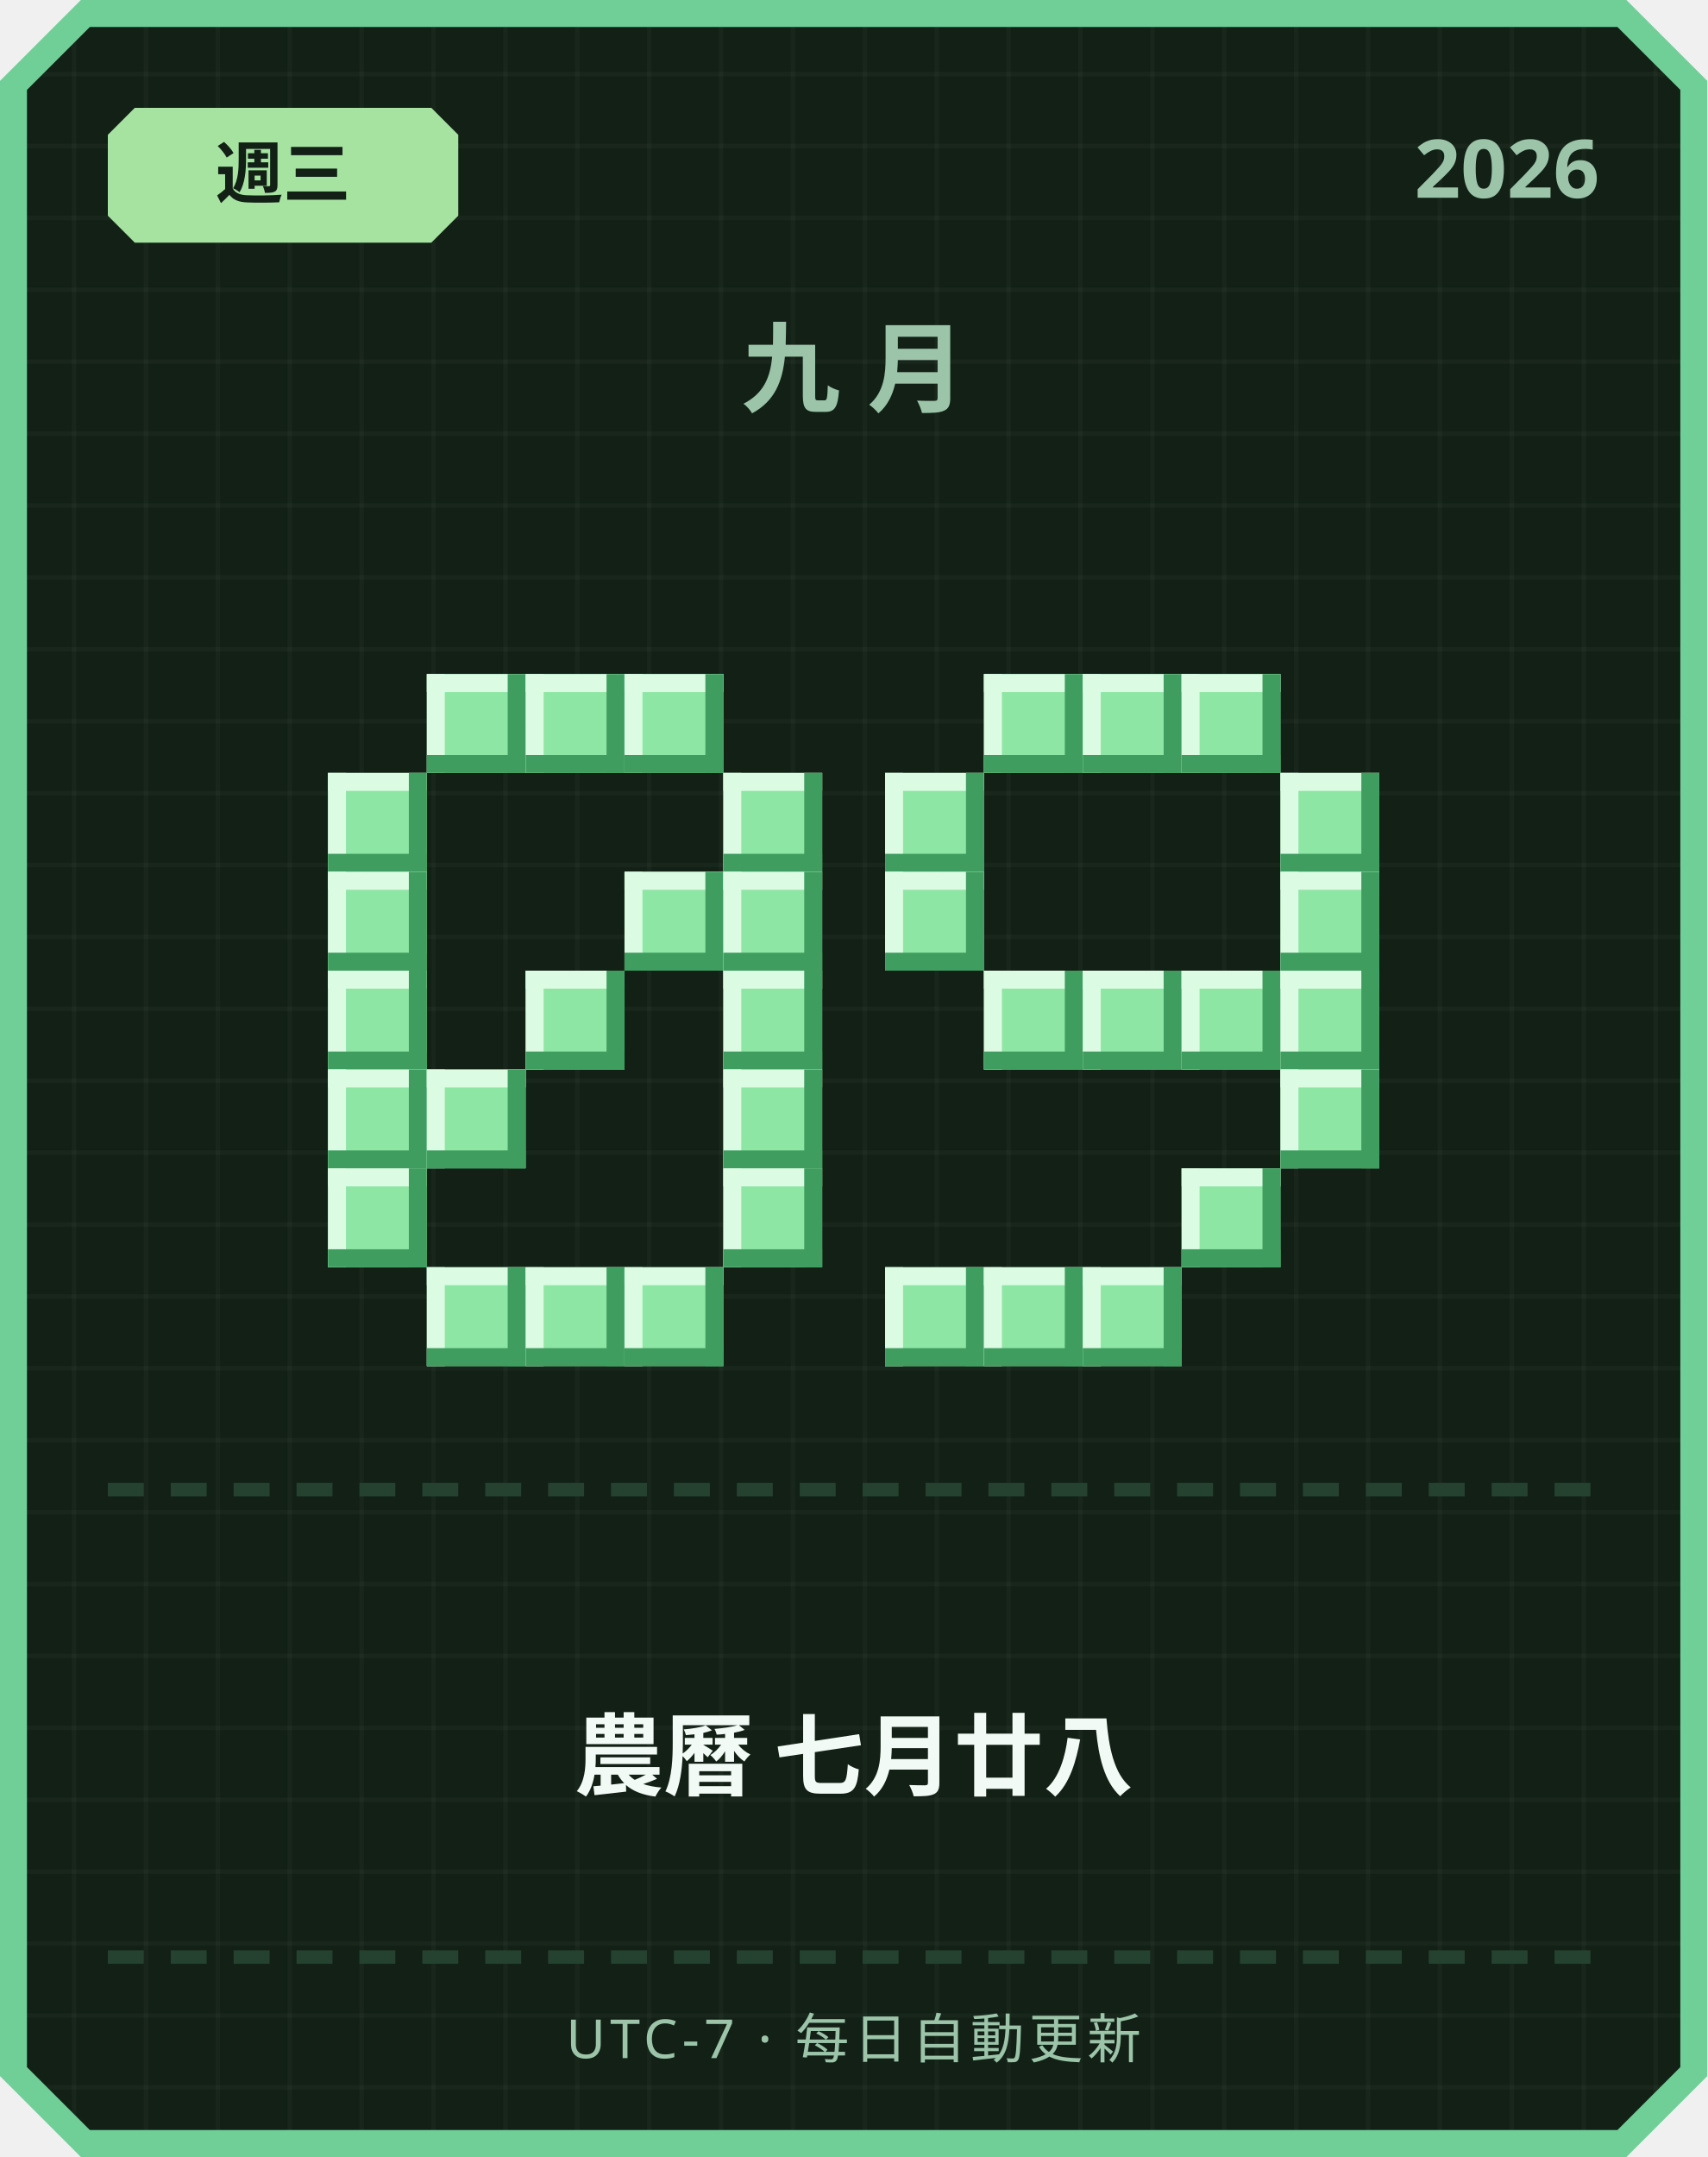
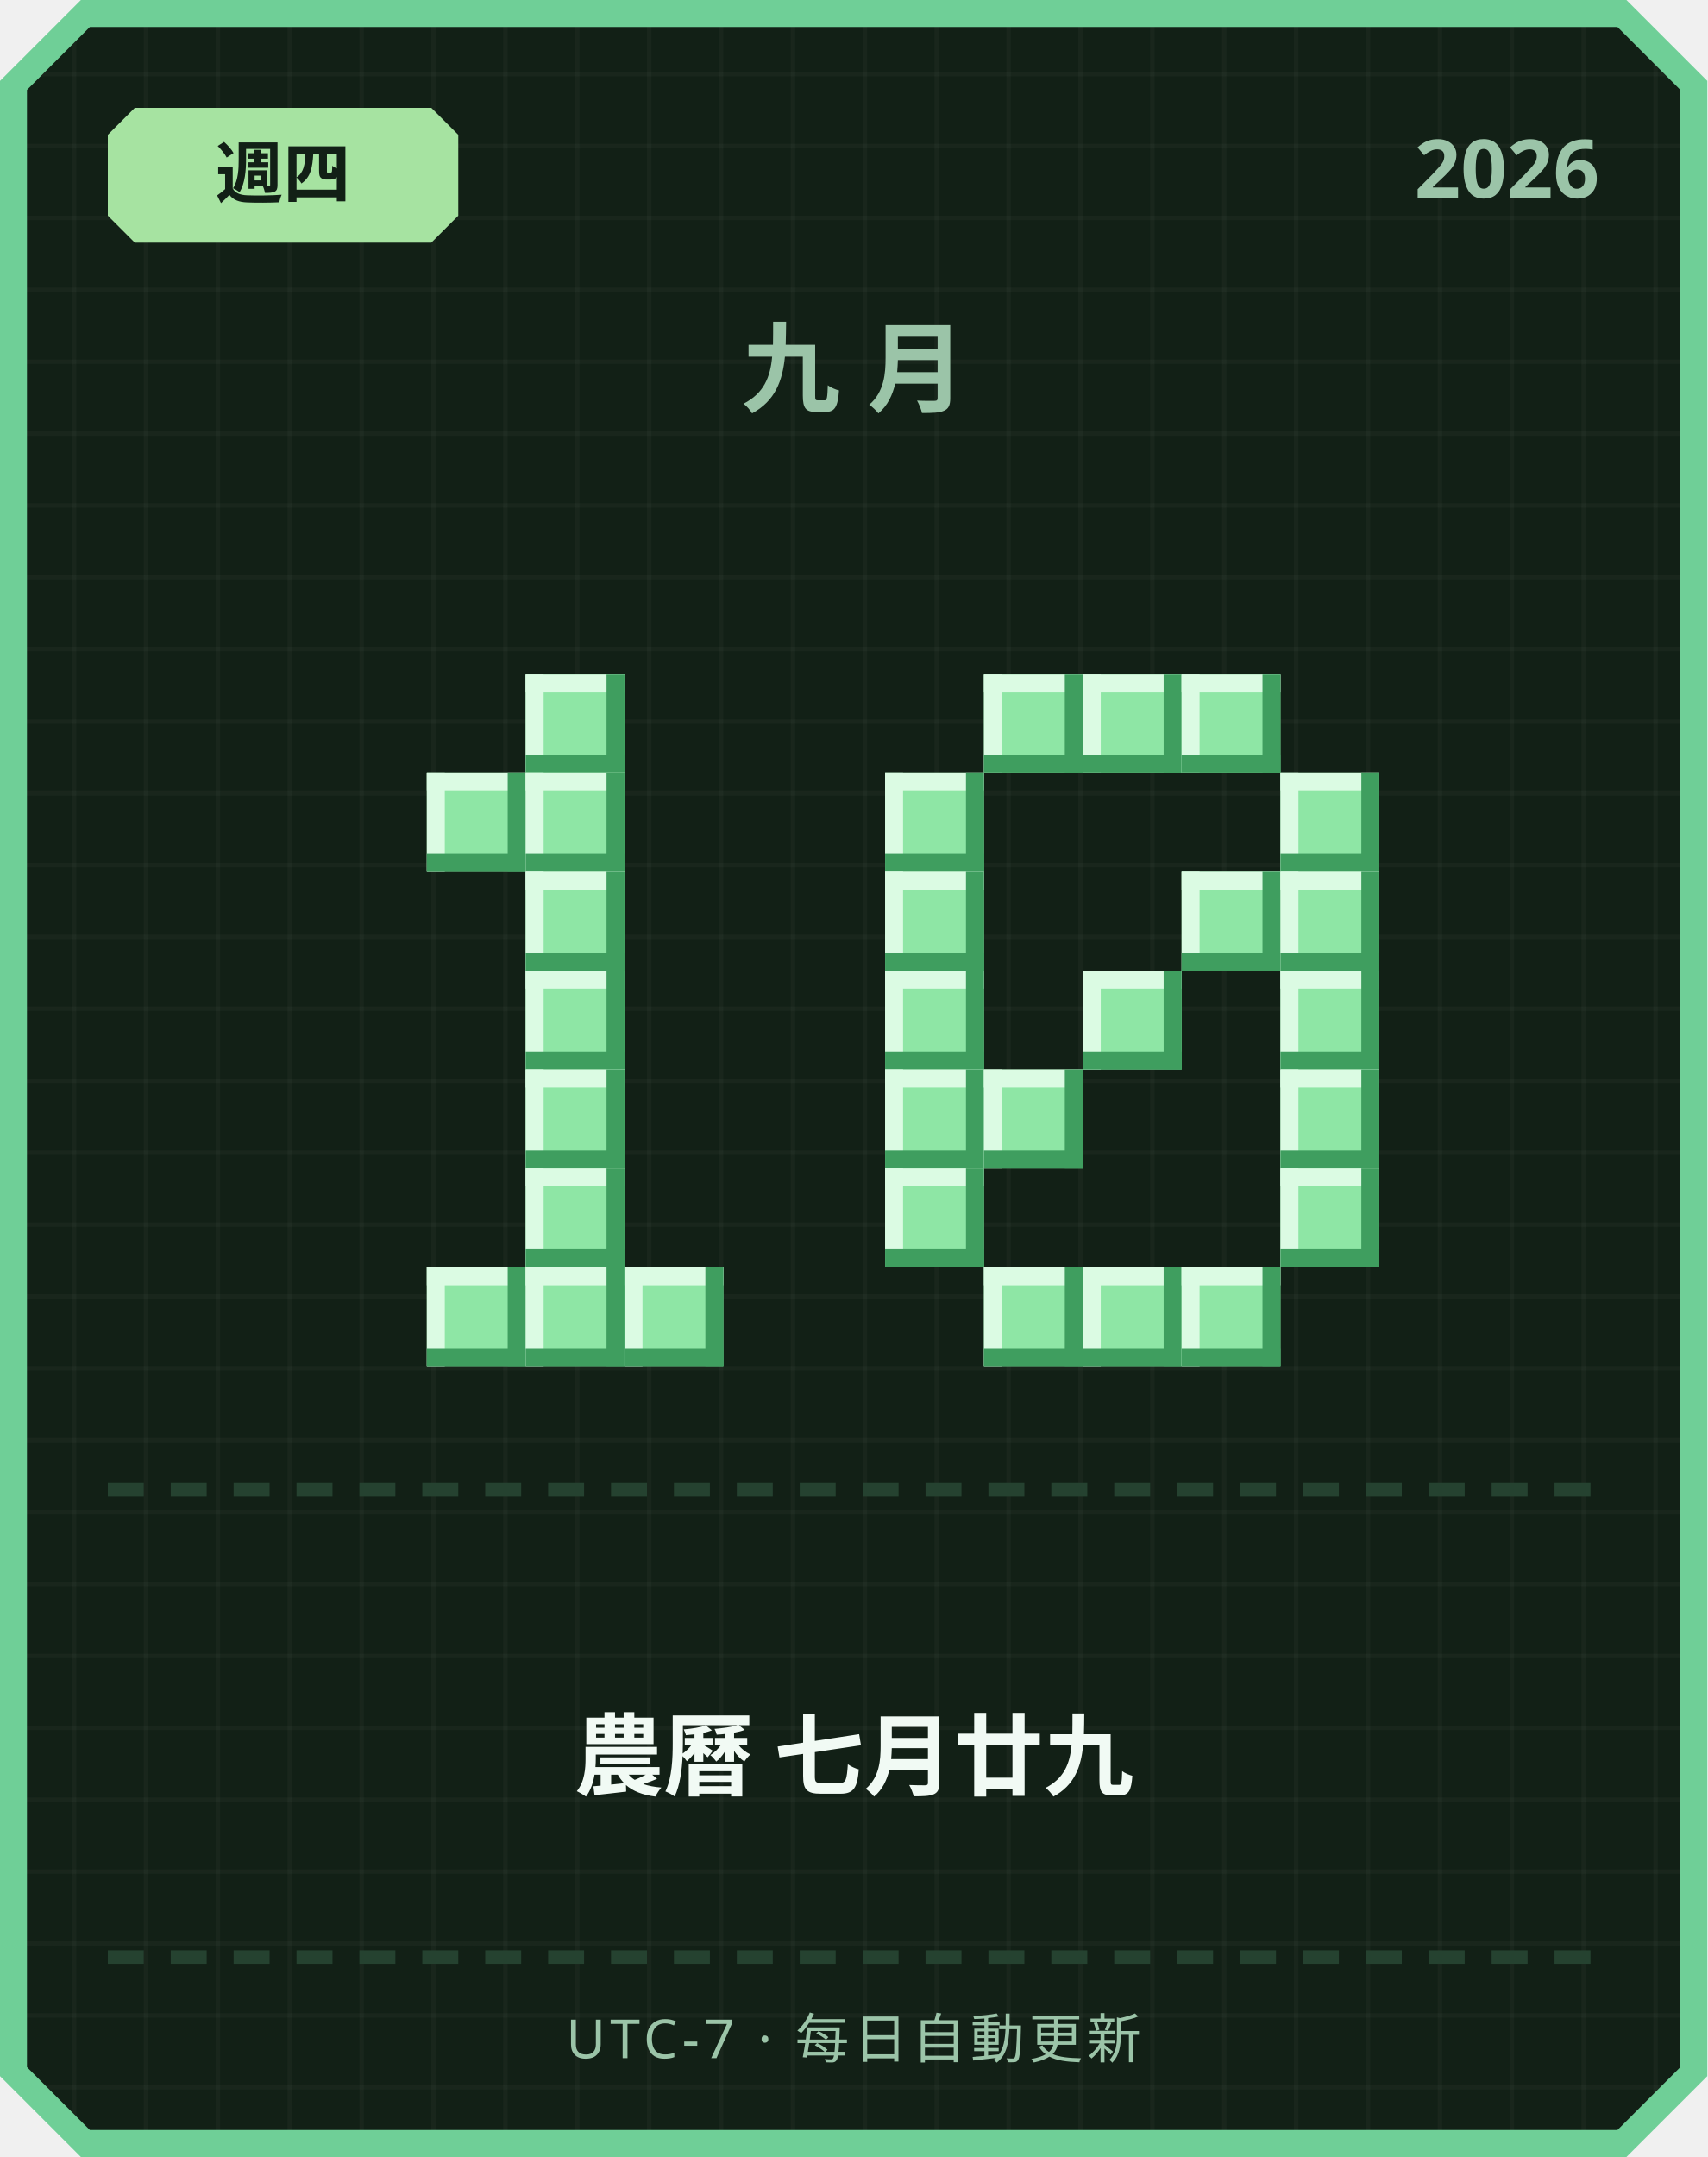
<svg xmlns="http://www.w3.org/2000/svg" width="380" height="480" viewBox="0 0 380 480">
  <defs>
    <pattern id="grid" width="16" height="16" patternUnits="userSpaceOnUse">
      <rect width="16" height="16" fill="#122016" />
      <rect width="1" height="16" fill="#ffffff" opacity="0.03" />
      <rect width="16" height="1" fill="#ffffff" opacity="0.03" />
    </pattern>
  </defs>
  <path d="M 18,0 L 362,0 L 380,18 L 380,462 L 362,480 L 18,480 L 0,462 L 0,18 Z" fill="#6fcf97" />
  <path d="M 20,6 L 360,6 L 374,20 L 374,460 L 360,474 L 20,474 L 6,460 L 6,20 Z" fill="url(#grid)" />
  <path d="M 30,24 L 96,24 L 102,30 L 102,48 L 96,54 L 30,54 L 24,48 L 24,30 Z" fill="#a6e3a1" />
-   <text x="63" y="44" text-anchor="middle" font-family="'Segoe UI', sans-serif" font-size="15" font-weight="700" fill="#122016">週三</text>
+   <text x="63" y="44" text-anchor="middle" font-family="'Segoe UI', sans-serif" font-size="15" font-weight="700" fill="#122016">週四</text>
  <text x="356" y="44" text-anchor="end" font-family="'Segoe UI', sans-serif" font-size="18" font-weight="700" fill="#9bc4a8">2026</text>
  <text x="190" y="90" text-anchor="middle" font-family="'Segoe UI', sans-serif" font-size="22" font-weight="700" letter-spacing="6" fill="#9bc4a8">九月</text>
-   <rect x="95" y="150" width="22" height="22" fill="#8ee6a5" />
-   <rect x="95" y="150" width="22" height="4" fill="#dbfbe3" />
-   <rect x="95" y="150" width="4" height="22" fill="#dbfbe3" />
-   <rect x="95" y="168" width="22" height="4" fill="#3f9e5f" />
-   <rect x="113" y="150" width="4" height="22" fill="#3f9e5f" />
  <rect x="117" y="150" width="22" height="22" fill="#8ee6a5" />
  <rect x="117" y="150" width="22" height="4" fill="#dbfbe3" />
  <rect x="117" y="150" width="4" height="22" fill="#dbfbe3" />
  <rect x="117" y="168" width="22" height="4" fill="#3f9e5f" />
  <rect x="135" y="150" width="4" height="22" fill="#3f9e5f" />
-   <rect x="139" y="150" width="22" height="22" fill="#8ee6a5" />
-   <rect x="139" y="150" width="22" height="4" fill="#dbfbe3" />
-   <rect x="139" y="150" width="4" height="22" fill="#dbfbe3" />
-   <rect x="139" y="168" width="22" height="4" fill="#3f9e5f" />
-   <rect x="157" y="150" width="4" height="22" fill="#3f9e5f" />
-   <rect x="73" y="172" width="22" height="22" fill="#8ee6a5" />
-   <rect x="73" y="172" width="22" height="4" fill="#dbfbe3" />
-   <rect x="73" y="172" width="4" height="22" fill="#dbfbe3" />
-   <rect x="73" y="190" width="22" height="4" fill="#3f9e5f" />
-   <rect x="91" y="172" width="4" height="22" fill="#3f9e5f" />
-   <rect x="161" y="172" width="22" height="22" fill="#8ee6a5" />
-   <rect x="161" y="172" width="22" height="4" fill="#dbfbe3" />
-   <rect x="161" y="172" width="4" height="22" fill="#dbfbe3" />
-   <rect x="161" y="190" width="22" height="4" fill="#3f9e5f" />
-   <rect x="179" y="172" width="4" height="22" fill="#3f9e5f" />
-   <rect x="73" y="194" width="22" height="22" fill="#8ee6a5" />
-   <rect x="73" y="194" width="22" height="4" fill="#dbfbe3" />
-   <rect x="73" y="194" width="4" height="22" fill="#dbfbe3" />
-   <rect x="73" y="212" width="22" height="4" fill="#3f9e5f" />
-   <rect x="91" y="194" width="4" height="22" fill="#3f9e5f" />
-   <rect x="139" y="194" width="22" height="22" fill="#8ee6a5" />
-   <rect x="139" y="194" width="22" height="4" fill="#dbfbe3" />
-   <rect x="139" y="194" width="4" height="22" fill="#dbfbe3" />
-   <rect x="139" y="212" width="22" height="4" fill="#3f9e5f" />
-   <rect x="157" y="194" width="4" height="22" fill="#3f9e5f" />
-   <rect x="161" y="194" width="22" height="22" fill="#8ee6a5" />
-   <rect x="161" y="194" width="22" height="4" fill="#dbfbe3" />
-   <rect x="161" y="194" width="4" height="22" fill="#dbfbe3" />
-   <rect x="161" y="212" width="22" height="4" fill="#3f9e5f" />
-   <rect x="179" y="194" width="4" height="22" fill="#3f9e5f" />
-   <rect x="73" y="216" width="22" height="22" fill="#8ee6a5" />
-   <rect x="73" y="216" width="22" height="4" fill="#dbfbe3" />
-   <rect x="73" y="216" width="4" height="22" fill="#dbfbe3" />
-   <rect x="73" y="234" width="22" height="4" fill="#3f9e5f" />
-   <rect x="91" y="216" width="4" height="22" fill="#3f9e5f" />
+   <rect x="95" y="172" width="22" height="22" fill="#8ee6a5" />
+   <rect x="95" y="172" width="22" height="4" fill="#dbfbe3" />
+   <rect x="95" y="172" width="4" height="22" fill="#dbfbe3" />
+   <rect x="95" y="190" width="22" height="4" fill="#3f9e5f" />
+   <rect x="113" y="172" width="4" height="22" fill="#3f9e5f" />
+   <rect x="117" y="172" width="22" height="22" fill="#8ee6a5" />
+   <rect x="117" y="172" width="22" height="4" fill="#dbfbe3" />
+   <rect x="117" y="172" width="4" height="22" fill="#dbfbe3" />
+   <rect x="117" y="190" width="22" height="4" fill="#3f9e5f" />
+   <rect x="135" y="172" width="4" height="22" fill="#3f9e5f" />
+   <rect x="117" y="194" width="22" height="22" fill="#8ee6a5" />
+   <rect x="117" y="194" width="22" height="4" fill="#dbfbe3" />
+   <rect x="117" y="194" width="4" height="22" fill="#dbfbe3" />
+   <rect x="117" y="212" width="22" height="4" fill="#3f9e5f" />
+   <rect x="135" y="194" width="4" height="22" fill="#3f9e5f" />
  <rect x="117" y="216" width="22" height="22" fill="#8ee6a5" />
  <rect x="117" y="216" width="22" height="4" fill="#dbfbe3" />
  <rect x="117" y="216" width="4" height="22" fill="#dbfbe3" />
  <rect x="117" y="234" width="22" height="4" fill="#3f9e5f" />
  <rect x="135" y="216" width="4" height="22" fill="#3f9e5f" />
-   <rect x="161" y="216" width="22" height="22" fill="#8ee6a5" />
-   <rect x="161" y="216" width="22" height="4" fill="#dbfbe3" />
-   <rect x="161" y="216" width="4" height="22" fill="#dbfbe3" />
-   <rect x="161" y="234" width="22" height="4" fill="#3f9e5f" />
-   <rect x="179" y="216" width="4" height="22" fill="#3f9e5f" />
-   <rect x="73" y="238" width="22" height="22" fill="#8ee6a5" />
-   <rect x="73" y="238" width="22" height="4" fill="#dbfbe3" />
-   <rect x="73" y="238" width="4" height="22" fill="#dbfbe3" />
-   <rect x="73" y="256" width="22" height="4" fill="#3f9e5f" />
-   <rect x="91" y="238" width="4" height="22" fill="#3f9e5f" />
-   <rect x="95" y="238" width="22" height="22" fill="#8ee6a5" />
-   <rect x="95" y="238" width="22" height="4" fill="#dbfbe3" />
-   <rect x="95" y="238" width="4" height="22" fill="#dbfbe3" />
-   <rect x="95" y="256" width="22" height="4" fill="#3f9e5f" />
-   <rect x="113" y="238" width="4" height="22" fill="#3f9e5f" />
-   <rect x="161" y="238" width="22" height="22" fill="#8ee6a5" />
-   <rect x="161" y="238" width="22" height="4" fill="#dbfbe3" />
-   <rect x="161" y="238" width="4" height="22" fill="#dbfbe3" />
-   <rect x="161" y="256" width="22" height="4" fill="#3f9e5f" />
-   <rect x="179" y="238" width="4" height="22" fill="#3f9e5f" />
-   <rect x="73" y="260" width="22" height="22" fill="#8ee6a5" />
-   <rect x="73" y="260" width="22" height="4" fill="#dbfbe3" />
-   <rect x="73" y="260" width="4" height="22" fill="#dbfbe3" />
-   <rect x="73" y="278" width="22" height="4" fill="#3f9e5f" />
-   <rect x="91" y="260" width="4" height="22" fill="#3f9e5f" />
-   <rect x="161" y="260" width="22" height="22" fill="#8ee6a5" />
-   <rect x="161" y="260" width="22" height="4" fill="#dbfbe3" />
-   <rect x="161" y="260" width="4" height="22" fill="#dbfbe3" />
-   <rect x="161" y="278" width="22" height="4" fill="#3f9e5f" />
-   <rect x="179" y="260" width="4" height="22" fill="#3f9e5f" />
+   <rect x="117" y="238" width="22" height="22" fill="#8ee6a5" />
+   <rect x="117" y="238" width="22" height="4" fill="#dbfbe3" />
+   <rect x="117" y="238" width="4" height="22" fill="#dbfbe3" />
+   <rect x="117" y="256" width="22" height="4" fill="#3f9e5f" />
+   <rect x="135" y="238" width="4" height="22" fill="#3f9e5f" />
+   <rect x="117" y="260" width="22" height="22" fill="#8ee6a5" />
+   <rect x="117" y="260" width="22" height="4" fill="#dbfbe3" />
+   <rect x="117" y="260" width="4" height="22" fill="#dbfbe3" />
+   <rect x="117" y="278" width="22" height="4" fill="#3f9e5f" />
+   <rect x="135" y="260" width="4" height="22" fill="#3f9e5f" />
  <rect x="95" y="282" width="22" height="22" fill="#8ee6a5" />
  <rect x="95" y="282" width="22" height="4" fill="#dbfbe3" />
  <rect x="95" y="282" width="4" height="22" fill="#dbfbe3" />
  <rect x="95" y="300" width="22" height="4" fill="#3f9e5f" />
  <rect x="113" y="282" width="4" height="22" fill="#3f9e5f" />
  <rect x="117" y="282" width="22" height="22" fill="#8ee6a5" />
  <rect x="117" y="282" width="22" height="4" fill="#dbfbe3" />
  <rect x="117" y="282" width="4" height="22" fill="#dbfbe3" />
  <rect x="117" y="300" width="22" height="4" fill="#3f9e5f" />
  <rect x="135" y="282" width="4" height="22" fill="#3f9e5f" />
  <rect x="139" y="282" width="22" height="22" fill="#8ee6a5" />
  <rect x="139" y="282" width="22" height="4" fill="#dbfbe3" />
  <rect x="139" y="282" width="4" height="22" fill="#dbfbe3" />
  <rect x="139" y="300" width="22" height="4" fill="#3f9e5f" />
  <rect x="157" y="282" width="4" height="22" fill="#3f9e5f" />
  <rect x="219" y="150" width="22" height="22" fill="#8ee6a5" />
  <rect x="219" y="150" width="22" height="4" fill="#dbfbe3" />
  <rect x="219" y="150" width="4" height="22" fill="#dbfbe3" />
  <rect x="219" y="168" width="22" height="4" fill="#3f9e5f" />
  <rect x="237" y="150" width="4" height="22" fill="#3f9e5f" />
  <rect x="241" y="150" width="22" height="22" fill="#8ee6a5" />
  <rect x="241" y="150" width="22" height="4" fill="#dbfbe3" />
  <rect x="241" y="150" width="4" height="22" fill="#dbfbe3" />
  <rect x="241" y="168" width="22" height="4" fill="#3f9e5f" />
  <rect x="259" y="150" width="4" height="22" fill="#3f9e5f" />
  <rect x="263" y="150" width="22" height="22" fill="#8ee6a5" />
  <rect x="263" y="150" width="22" height="4" fill="#dbfbe3" />
  <rect x="263" y="150" width="4" height="22" fill="#dbfbe3" />
  <rect x="263" y="168" width="22" height="4" fill="#3f9e5f" />
  <rect x="281" y="150" width="4" height="22" fill="#3f9e5f" />
  <rect x="197" y="172" width="22" height="22" fill="#8ee6a5" />
  <rect x="197" y="172" width="22" height="4" fill="#dbfbe3" />
  <rect x="197" y="172" width="4" height="22" fill="#dbfbe3" />
  <rect x="197" y="190" width="22" height="4" fill="#3f9e5f" />
  <rect x="215" y="172" width="4" height="22" fill="#3f9e5f" />
  <rect x="285" y="172" width="22" height="22" fill="#8ee6a5" />
  <rect x="285" y="172" width="22" height="4" fill="#dbfbe3" />
  <rect x="285" y="172" width="4" height="22" fill="#dbfbe3" />
  <rect x="285" y="190" width="22" height="4" fill="#3f9e5f" />
  <rect x="303" y="172" width="4" height="22" fill="#3f9e5f" />
  <rect x="197" y="194" width="22" height="22" fill="#8ee6a5" />
  <rect x="197" y="194" width="22" height="4" fill="#dbfbe3" />
  <rect x="197" y="194" width="4" height="22" fill="#dbfbe3" />
  <rect x="197" y="212" width="22" height="4" fill="#3f9e5f" />
  <rect x="215" y="194" width="4" height="22" fill="#3f9e5f" />
+   <rect x="263" y="194" width="22" height="22" fill="#8ee6a5" />
+   <rect x="263" y="194" width="22" height="4" fill="#dbfbe3" />
+   <rect x="263" y="194" width="4" height="22" fill="#dbfbe3" />
+   <rect x="263" y="212" width="22" height="4" fill="#3f9e5f" />
+   <rect x="281" y="194" width="4" height="22" fill="#3f9e5f" />
  <rect x="285" y="194" width="22" height="22" fill="#8ee6a5" />
  <rect x="285" y="194" width="22" height="4" fill="#dbfbe3" />
  <rect x="285" y="194" width="4" height="22" fill="#dbfbe3" />
  <rect x="285" y="212" width="22" height="4" fill="#3f9e5f" />
  <rect x="303" y="194" width="4" height="22" fill="#3f9e5f" />
-   <rect x="219" y="216" width="22" height="22" fill="#8ee6a5" />
-   <rect x="219" y="216" width="22" height="4" fill="#dbfbe3" />
-   <rect x="219" y="216" width="4" height="22" fill="#dbfbe3" />
-   <rect x="219" y="234" width="22" height="4" fill="#3f9e5f" />
-   <rect x="237" y="216" width="4" height="22" fill="#3f9e5f" />
+   <rect x="197" y="216" width="22" height="22" fill="#8ee6a5" />
+   <rect x="197" y="216" width="22" height="4" fill="#dbfbe3" />
+   <rect x="197" y="216" width="4" height="22" fill="#dbfbe3" />
+   <rect x="197" y="234" width="22" height="4" fill="#3f9e5f" />
+   <rect x="215" y="216" width="4" height="22" fill="#3f9e5f" />
  <rect x="241" y="216" width="22" height="22" fill="#8ee6a5" />
  <rect x="241" y="216" width="22" height="4" fill="#dbfbe3" />
  <rect x="241" y="216" width="4" height="22" fill="#dbfbe3" />
  <rect x="241" y="234" width="22" height="4" fill="#3f9e5f" />
  <rect x="259" y="216" width="4" height="22" fill="#3f9e5f" />
-   <rect x="263" y="216" width="22" height="22" fill="#8ee6a5" />
-   <rect x="263" y="216" width="22" height="4" fill="#dbfbe3" />
-   <rect x="263" y="216" width="4" height="22" fill="#dbfbe3" />
-   <rect x="263" y="234" width="22" height="4" fill="#3f9e5f" />
-   <rect x="281" y="216" width="4" height="22" fill="#3f9e5f" />
  <rect x="285" y="216" width="22" height="22" fill="#8ee6a5" />
  <rect x="285" y="216" width="22" height="4" fill="#dbfbe3" />
  <rect x="285" y="216" width="4" height="22" fill="#dbfbe3" />
  <rect x="285" y="234" width="22" height="4" fill="#3f9e5f" />
  <rect x="303" y="216" width="4" height="22" fill="#3f9e5f" />
+   <rect x="197" y="238" width="22" height="22" fill="#8ee6a5" />
+   <rect x="197" y="238" width="22" height="4" fill="#dbfbe3" />
+   <rect x="197" y="238" width="4" height="22" fill="#dbfbe3" />
+   <rect x="197" y="256" width="22" height="4" fill="#3f9e5f" />
+   <rect x="215" y="238" width="4" height="22" fill="#3f9e5f" />
+   <rect x="219" y="238" width="22" height="22" fill="#8ee6a5" />
+   <rect x="219" y="238" width="22" height="4" fill="#dbfbe3" />
+   <rect x="219" y="238" width="4" height="22" fill="#dbfbe3" />
+   <rect x="219" y="256" width="22" height="4" fill="#3f9e5f" />
+   <rect x="237" y="238" width="4" height="22" fill="#3f9e5f" />
  <rect x="285" y="238" width="22" height="22" fill="#8ee6a5" />
  <rect x="285" y="238" width="22" height="4" fill="#dbfbe3" />
  <rect x="285" y="238" width="4" height="22" fill="#dbfbe3" />
  <rect x="285" y="256" width="22" height="4" fill="#3f9e5f" />
  <rect x="303" y="238" width="4" height="22" fill="#3f9e5f" />
-   <rect x="263" y="260" width="22" height="22" fill="#8ee6a5" />
-   <rect x="263" y="260" width="22" height="4" fill="#dbfbe3" />
-   <rect x="263" y="260" width="4" height="22" fill="#dbfbe3" />
-   <rect x="263" y="278" width="22" height="4" fill="#3f9e5f" />
-   <rect x="281" y="260" width="4" height="22" fill="#3f9e5f" />
-   <rect x="197" y="282" width="22" height="22" fill="#8ee6a5" />
-   <rect x="197" y="282" width="22" height="4" fill="#dbfbe3" />
-   <rect x="197" y="282" width="4" height="22" fill="#dbfbe3" />
-   <rect x="197" y="300" width="22" height="4" fill="#3f9e5f" />
-   <rect x="215" y="282" width="4" height="22" fill="#3f9e5f" />
+   <rect x="197" y="260" width="22" height="22" fill="#8ee6a5" />
+   <rect x="197" y="260" width="22" height="4" fill="#dbfbe3" />
+   <rect x="197" y="260" width="4" height="22" fill="#dbfbe3" />
+   <rect x="197" y="278" width="22" height="4" fill="#3f9e5f" />
+   <rect x="215" y="260" width="4" height="22" fill="#3f9e5f" />
+   <rect x="285" y="260" width="22" height="22" fill="#8ee6a5" />
+   <rect x="285" y="260" width="22" height="4" fill="#dbfbe3" />
+   <rect x="285" y="260" width="4" height="22" fill="#dbfbe3" />
+   <rect x="285" y="278" width="22" height="4" fill="#3f9e5f" />
+   <rect x="303" y="260" width="4" height="22" fill="#3f9e5f" />
  <rect x="219" y="282" width="22" height="22" fill="#8ee6a5" />
  <rect x="219" y="282" width="22" height="4" fill="#dbfbe3" />
  <rect x="219" y="282" width="4" height="22" fill="#dbfbe3" />
  <rect x="219" y="300" width="22" height="4" fill="#3f9e5f" />
  <rect x="237" y="282" width="4" height="22" fill="#3f9e5f" />
  <rect x="241" y="282" width="22" height="22" fill="#8ee6a5" />
  <rect x="241" y="282" width="22" height="4" fill="#dbfbe3" />
  <rect x="241" y="282" width="4" height="22" fill="#dbfbe3" />
  <rect x="241" y="300" width="22" height="4" fill="#3f9e5f" />
  <rect x="259" y="282" width="4" height="22" fill="#3f9e5f" />
+   <rect x="263" y="282" width="22" height="22" fill="#8ee6a5" />
+   <rect x="263" y="282" width="22" height="4" fill="#dbfbe3" />
+   <rect x="263" y="282" width="4" height="22" fill="#dbfbe3" />
+   <rect x="263" y="300" width="22" height="4" fill="#3f9e5f" />
+   <rect x="281" y="282" width="4" height="22" fill="#3f9e5f" />
  <rect x="24" y="330" width="8" height="3" fill="#254230" />
  <rect x="38" y="330" width="8" height="3" fill="#254230" />
  <rect x="52" y="330" width="8" height="3" fill="#254230" />
  <rect x="66" y="330" width="8" height="3" fill="#254230" />
  <rect x="80" y="330" width="8" height="3" fill="#254230" />
  <rect x="94" y="330" width="8" height="3" fill="#254230" />
  <rect x="108" y="330" width="8" height="3" fill="#254230" />
  <rect x="122" y="330" width="8" height="3" fill="#254230" />
  <rect x="136" y="330" width="8" height="3" fill="#254230" />
  <rect x="150" y="330" width="8" height="3" fill="#254230" />
  <rect x="164" y="330" width="8" height="3" fill="#254230" />
  <rect x="178" y="330" width="8" height="3" fill="#254230" />
  <rect x="192" y="330" width="8" height="3" fill="#254230" />
  <rect x="206" y="330" width="8" height="3" fill="#254230" />
  <rect x="220" y="330" width="8" height="3" fill="#254230" />
  <rect x="234" y="330" width="8" height="3" fill="#254230" />
  <rect x="248" y="330" width="8" height="3" fill="#254230" />
  <rect x="262" y="330" width="8" height="3" fill="#254230" />
  <rect x="276" y="330" width="8" height="3" fill="#254230" />
  <rect x="290" y="330" width="8" height="3" fill="#254230" />
  <rect x="304" y="330" width="8" height="3" fill="#254230" />
  <rect x="318" y="330" width="8" height="3" fill="#254230" />
  <rect x="332" y="330" width="8" height="3" fill="#254230" />
  <rect x="346" y="330" width="8" height="3" fill="#254230" />
-   <text x="190" y="398" text-anchor="middle" font-family="'Segoe UI', 'Microsoft JhengHei', sans-serif" font-size="20" font-weight="700" fill="#f1faf4">農曆 七月廿八</text>
+   <text x="190" y="398" text-anchor="middle" font-family="'Segoe UI', 'Microsoft JhengHei', sans-serif" font-size="20" font-weight="700" fill="#f1faf4">農曆 七月廿九</text>
  <rect x="24" y="434" width="8" height="3" fill="#254230" />
  <rect x="38" y="434" width="8" height="3" fill="#254230" />
  <rect x="52" y="434" width="8" height="3" fill="#254230" />
  <rect x="66" y="434" width="8" height="3" fill="#254230" />
  <rect x="80" y="434" width="8" height="3" fill="#254230" />
  <rect x="94" y="434" width="8" height="3" fill="#254230" />
  <rect x="108" y="434" width="8" height="3" fill="#254230" />
  <rect x="122" y="434" width="8" height="3" fill="#254230" />
  <rect x="136" y="434" width="8" height="3" fill="#254230" />
  <rect x="150" y="434" width="8" height="3" fill="#254230" />
  <rect x="164" y="434" width="8" height="3" fill="#254230" />
  <rect x="178" y="434" width="8" height="3" fill="#254230" />
  <rect x="192" y="434" width="8" height="3" fill="#254230" />
  <rect x="206" y="434" width="8" height="3" fill="#254230" />
  <rect x="220" y="434" width="8" height="3" fill="#254230" />
  <rect x="234" y="434" width="8" height="3" fill="#254230" />
  <rect x="248" y="434" width="8" height="3" fill="#254230" />
  <rect x="262" y="434" width="8" height="3" fill="#254230" />
  <rect x="276" y="434" width="8" height="3" fill="#254230" />
  <rect x="290" y="434" width="8" height="3" fill="#254230" />
  <rect x="304" y="434" width="8" height="3" fill="#254230" />
  <rect x="318" y="434" width="8" height="3" fill="#254230" />
  <rect x="332" y="434" width="8" height="3" fill="#254230" />
  <rect x="346" y="434" width="8" height="3" fill="#254230" />
  <text x="190" y="458" text-anchor="middle" font-family="'Segoe UI', sans-serif" font-size="12" letter-spacing="1" fill="#9bc4a8">UTC-7 · 每日自動更新</text>
</svg>
